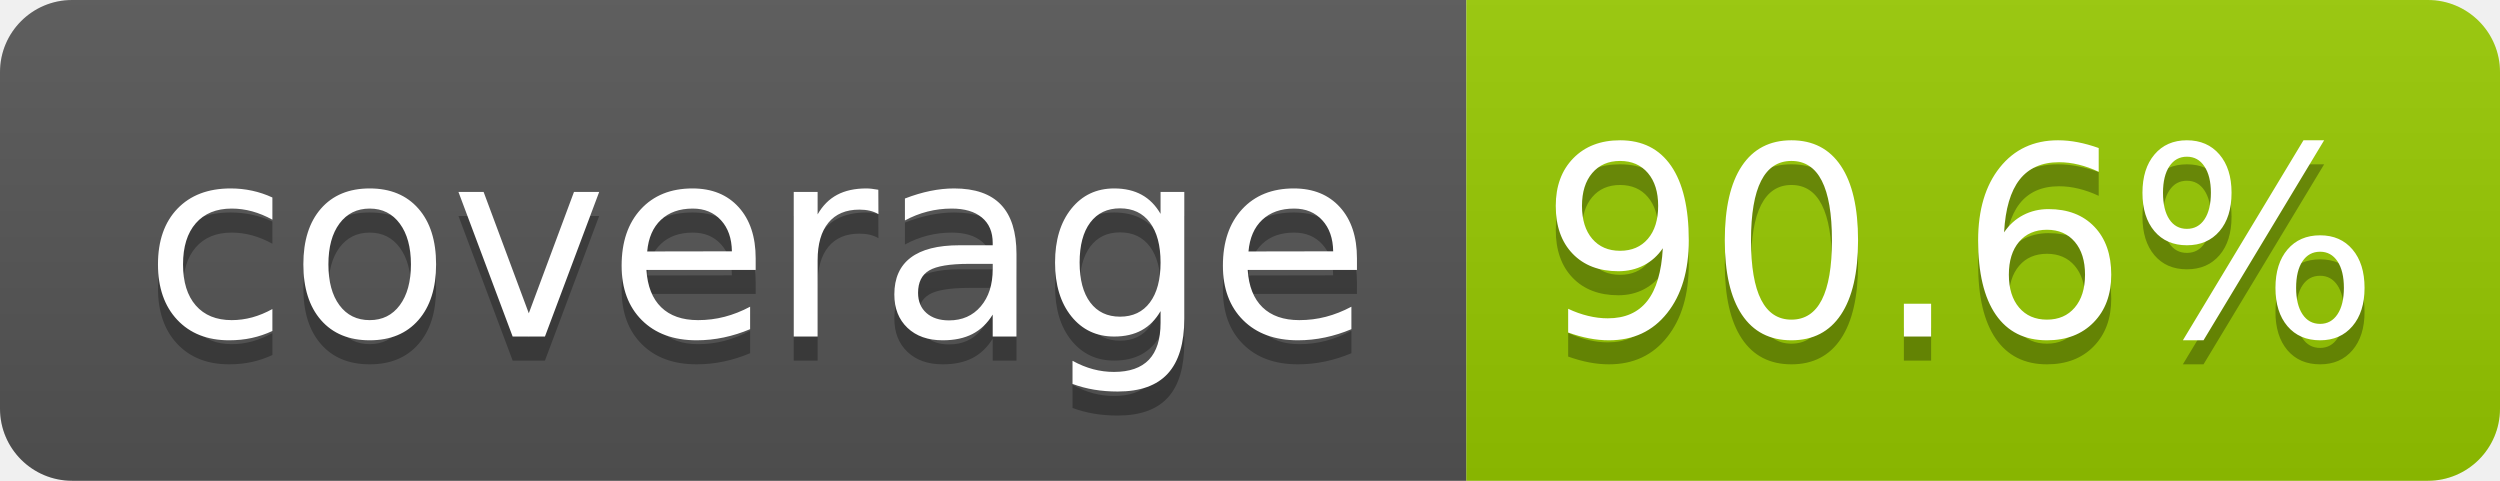
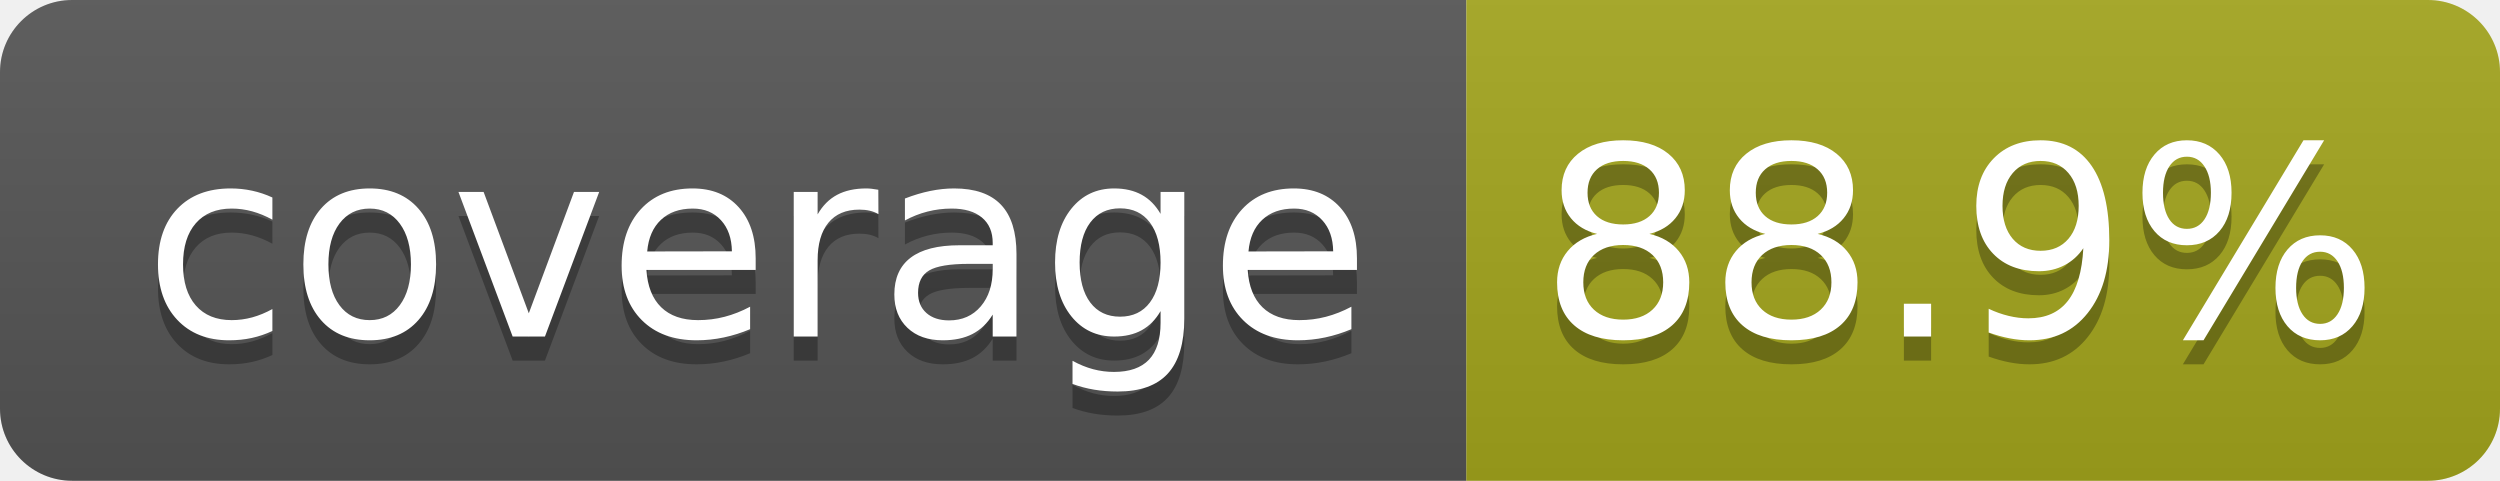
- <svg xmlns="http://www.w3.org/2000/svg" width="104" height="20" role="img" aria-label="coverage: 90.6%">
+ <svg xmlns="http://www.w3.org/2000/svg" width="104" height="20" role="img" aria-label="coverage: 88.9%">
  <linearGradient id="s" x2="0" y2="100%">
    <stop offset="0" stop-color="#bbb" stop-opacity=".1" />
    <stop offset="1" stop-opacity=".1" />
  </linearGradient>
  <clipPath id="r">
    <rect width="104" height="20" rx="3" fill="#fff" />
  </clipPath>
  <g clip-path="url(#r)">
    <rect width="61" height="20" fill="#555" />
-     <rect x="61" width="43" height="20" fill="#97ca00" />
+     <rect x="61" width="43" height="20" fill="#a4a61d" />
    <rect width="104" height="20" fill="url(#s)" />
  </g>
  <g fill="#fff" text-anchor="middle" font-family="Verdana,Geneva,DejaVu Sans,sans-serif" text-rendering="geometricPrecision" font-size="110">
    <text aria-hidden="true" x="315" y="150" fill="#010101" fill-opacity=".3" transform="scale(.1)" textLength="510">coverage</text>
    <text x="315" y="140" transform="scale(.1)" fill="#fff" textLength="510">coverage</text>
-     <text aria-hidden="true" x="815" y="150" fill="#010101" fill-opacity=".3" transform="scale(.1)" textLength="330">90.6%</text>
-     <text x="815" y="140" transform="scale(.1)" fill="#fff" textLength="330">90.6%</text>
+     <text aria-hidden="true" x="815" y="150" fill="#010101" fill-opacity=".3" transform="scale(.1)" textLength="330">88.9%</text>
+     <text x="815" y="140" transform="scale(.1)" fill="#fff" textLength="330">88.9%</text>
  </g>
</svg>
